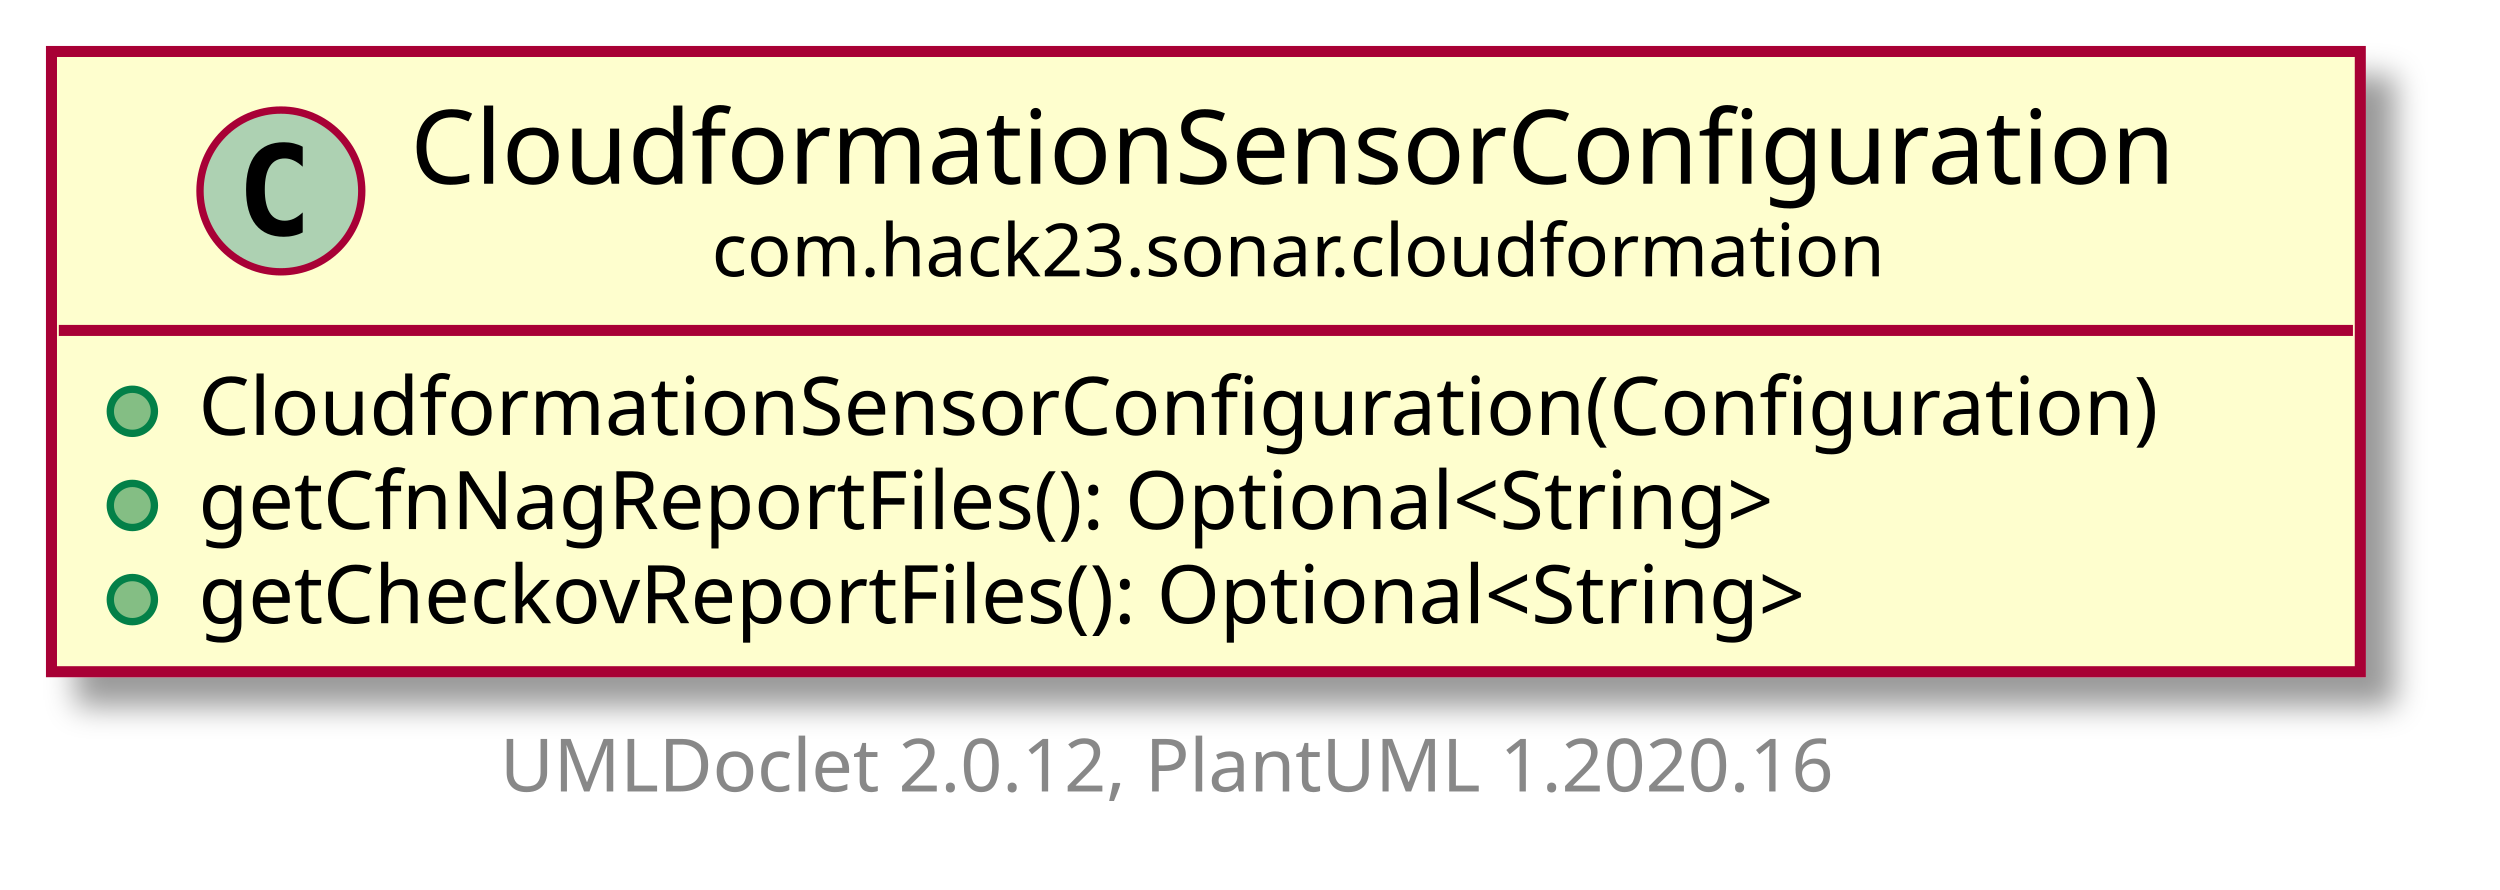
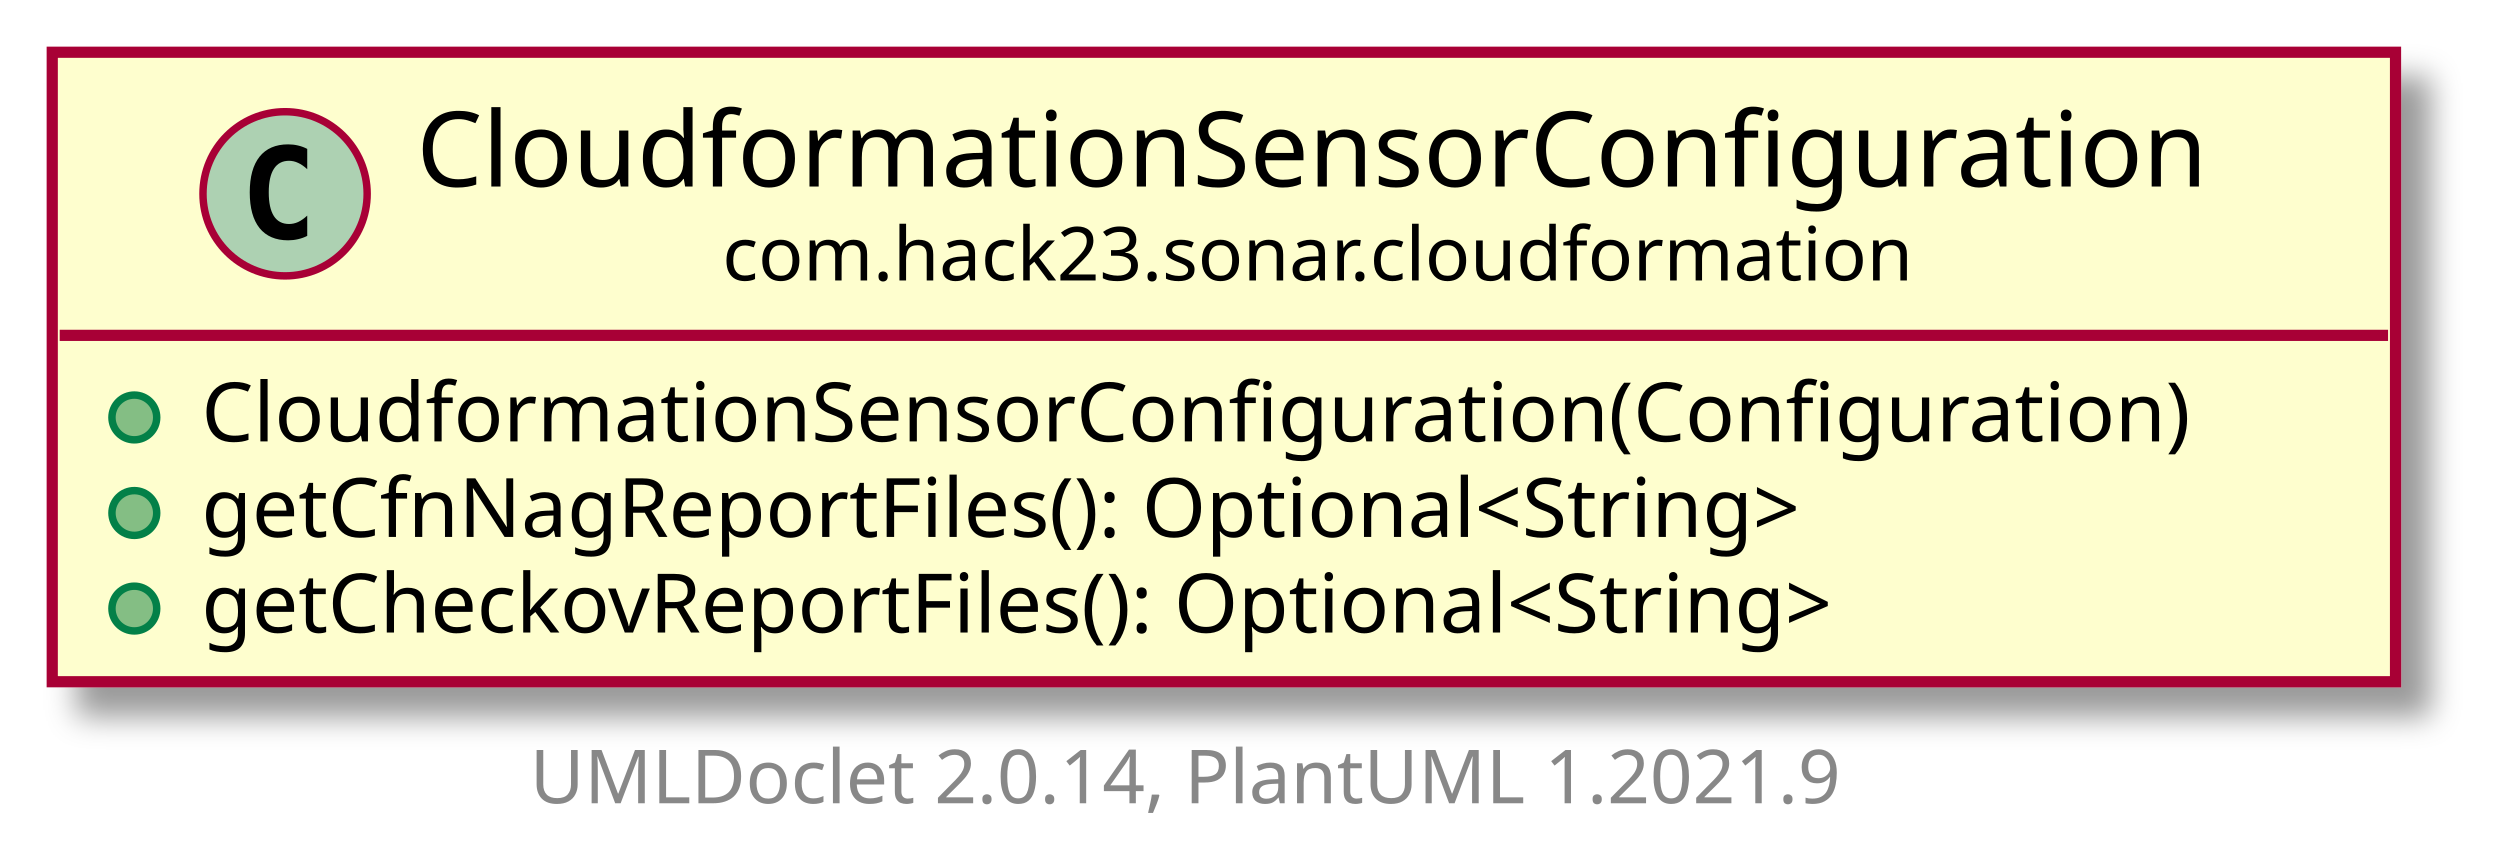
- <svg xmlns="http://www.w3.org/2000/svg" xmlns:xlink="http://www.w3.org/1999/xlink" contentScriptType="application/ecmascript" contentStyleType="text/css" height="121px" preserveAspectRatio="none" style="width:340px;height:121px;" version="1.1" viewBox="0 0 340 121" width="340px" zoomAndPan="magnify">
+ <svg xmlns="http://www.w3.org/2000/svg" xmlns:xlink="http://www.w3.org/1999/xlink" contentScriptType="application/ecmascript" contentStyleType="text/css" height="116px" preserveAspectRatio="none" style="width:335px;height:116px;background:#FFFFFF;" version="1.1" viewBox="0 0 335 116" width="335px" zoomAndPan="magnify">
  <defs>
-     <filter height="300%" id="f8t2o6bvuhnlk" width="300%" x="-1" y="-1">
+     <filter height="300%" id="fzma7dy71drnh" width="300%" x="-1" y="-1">
      <feGaussianBlur result="blurOut" stdDeviation="2.0" />
      <feColorMatrix in="blurOut" result="blurOut2" type="matrix" values="0 0 0 0 0 0 0 0 0 0 0 0 0 0 0 0 0 0 .4 0" />
      <feOffset dx="4.0" dy="4.0" in="blurOut2" result="blurOut3" />
      <feBlend in="SourceGraphic" in2="blurOut3" mode="normal" />
    </filter>
  </defs>
  <g>
    <a href="CloudformationSensorConfiguration.html" target="_top" title="CloudformationSensorConfiguration.html" xlink:actuate="onRequest" xlink:href="CloudformationSensorConfiguration.html" xlink:show="new" xlink:title="CloudformationSensorConfiguration.html" xlink:type="simple">
-       <rect codeLine="5" fill="#FEFECE" filter="url(#f8t2o6bvuhnlk)" height="84.352" id="com.hack23.sonar.cloudformation.CloudformationSensorConfiguration" style="stroke: #A80036; stroke-width: 1.5;" width="314" x="7" y="7" />
-       <ellipse cx="38.2" cy="25.969" fill="#ADD1B2" rx="11" ry="11" style="stroke: #A80036; stroke-width: 1.0;" />
-       <path d="M41.169,31.609 Q40.591,31.906 39.95,32.047 Q39.309,32.203 38.606,32.203 Q36.106,32.203 34.778,30.562 Q33.466,28.906 33.466,25.781 Q33.466,22.656 34.778,21 Q36.106,19.344 38.606,19.344 Q39.309,19.344 39.95,19.5 Q40.606,19.656 41.169,19.953 L41.169,22.672 Q40.544,22.094 39.95,21.828 Q39.356,21.547 38.731,21.547 Q37.388,21.547 36.7,22.625 Q36.013,23.688 36.013,25.781 Q36.013,27.875 36.7,28.953 Q37.388,30.016 38.731,30.016 Q39.356,30.016 39.95,29.75 Q40.544,29.469 41.169,28.891 L41.169,31.609 Z " />
-       <text fill="#000000" font-family="sans-serif" font-size="14" lengthAdjust="spacingAndGlyphs" textLength="246" x="55.8" y="24.995">CloudformationSensorConfiguration</text>
-       <text fill="#000000" font-family="sans-serif" font-size="10" lengthAdjust="spacingAndGlyphs" textLength="164" x="96.8" y="37.579">com.hack23.sonar.cloudformation</text>
-       <line style="stroke: #A80036; stroke-width: 1.5;" x1="8" x2="320" y1="44.938" y2="44.938" />
-       <ellipse cx="18" cy="55.938" fill="#84BE84" rx="3" ry="3" style="stroke: #038048; stroke-width: 1.0;" />
-       <text fill="#000000" font-family="sans-serif" font-size="11" lengthAdjust="spacingAndGlyphs" textLength="288" x="27" y="59.148">CloudformationSensorConfiguration(Configuration)</text>
-       <ellipse cx="18" cy="68.742" fill="#84BE84" rx="3" ry="3" style="stroke: #038048; stroke-width: 1.0;" />
-       <text fill="#000000" font-family="sans-serif" font-size="11" lengthAdjust="spacingAndGlyphs" textLength="237" x="27" y="71.953">getCfnNagReportFiles(): Optional&lt;String&gt;</text>
-       <ellipse cx="18" cy="81.547" fill="#84BE84" rx="3" ry="3" style="stroke: #038048; stroke-width: 1.0;" />
-       <text fill="#000000" font-family="sans-serif" font-size="11" lengthAdjust="spacingAndGlyphs" textLength="243" x="27" y="84.757">getCheckovReportFiles(): Optional&lt;String&gt;</text>
+       <rect codeLine="5" fill="#FEFECE" filter="url(#fzma7dy71drnh)" height="84.352" id="com.hack23.sonar.cloudformation.CloudformationSensorConfiguration" style="stroke:#A80036;stroke-width:1.5;" width="314" x="7" y="7" />
+       <ellipse cx="38.2" cy="25.969" fill="#ADD1B2" rx="11" ry="11" style="stroke:#A80036;stroke-width:1.0;" />
+       <path d="M41.169,31.609 Q40.591,31.906 39.95,32.047 Q39.309,32.203 38.606,32.203 Q36.106,32.203 34.778,30.562 Q33.466,28.906 33.466,25.781 Q33.466,22.656 34.778,21 Q36.106,19.344 38.606,19.344 Q39.309,19.344 39.95,19.5 Q40.606,19.656 41.169,19.953 L41.169,22.672 Q40.544,22.094 39.95,21.828 Q39.356,21.547 38.731,21.547 Q37.388,21.547 36.7,22.625 Q36.013,23.688 36.013,25.781 Q36.013,27.875 36.7,28.953 Q37.388,30.016 38.731,30.016 Q39.356,30.016 39.95,29.75 Q40.544,29.469 41.169,28.891 L41.169,31.609 Z " fill="#000000" />
+       <text fill="#000000" font-family="sans-serif" font-size="14" lengthAdjust="spacing" textLength="246" x="55.8" y="24.995">CloudformationSensorConfiguration</text>
+       <text fill="#000000" font-family="sans-serif" font-size="10" lengthAdjust="spacing" textLength="164" x="96.8" y="37.579">com.hack23.sonar.cloudformation</text>
+       <line style="stroke:#A80036;stroke-width:1.5;" x1="8" x2="320" y1="44.938" y2="44.938" />
+       <ellipse cx="18" cy="55.938" fill="#84BE84" rx="3" ry="3" style="stroke:#038048;stroke-width:1.0;" />
+       <text fill="#000000" font-family="sans-serif" font-size="11" lengthAdjust="spacing" textLength="288" x="27" y="59.148">CloudformationSensorConfiguration(Configuration)</text>
+       <ellipse cx="18" cy="68.742" fill="#84BE84" rx="3" ry="3" style="stroke:#038048;stroke-width:1.0;" />
+       <text fill="#000000" font-family="sans-serif" font-size="11" lengthAdjust="spacing" textLength="237" x="27" y="71.953">getCfnNagReportFiles(): Optional&lt;String&gt;</text>
+       <ellipse cx="18" cy="81.547" fill="#84BE84" rx="3" ry="3" style="stroke:#038048;stroke-width:1.0;" />
+       <text fill="#000000" font-family="sans-serif" font-size="11" lengthAdjust="spacing" textLength="243" x="27" y="84.757">getCheckovReportFiles(): Optional&lt;String&gt;</text>
    </a>
-     <text fill="#888888" font-family="sans-serif" font-size="10" lengthAdjust="spacingAndGlyphs" textLength="192" x="68" y="107.634">UMLDoclet 2.0.12, PlantUML 1.2020.16</text>
+     <text fill="#888888" font-family="sans-serif" font-size="10" lengthAdjust="spacing" textLength="186" x="71" y="107.634">UMLDoclet 2.0.14, PlantUML 1.2021.9</text>
  </g>
</svg>
